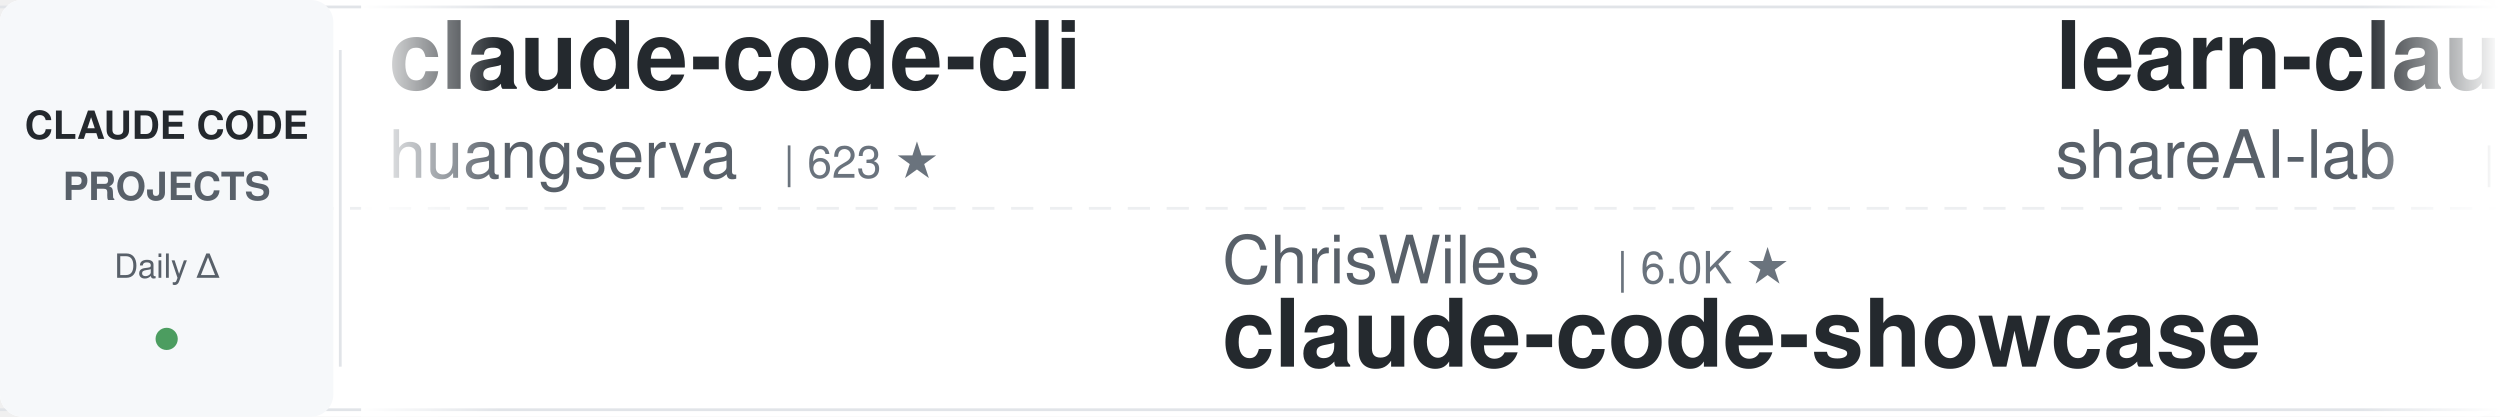
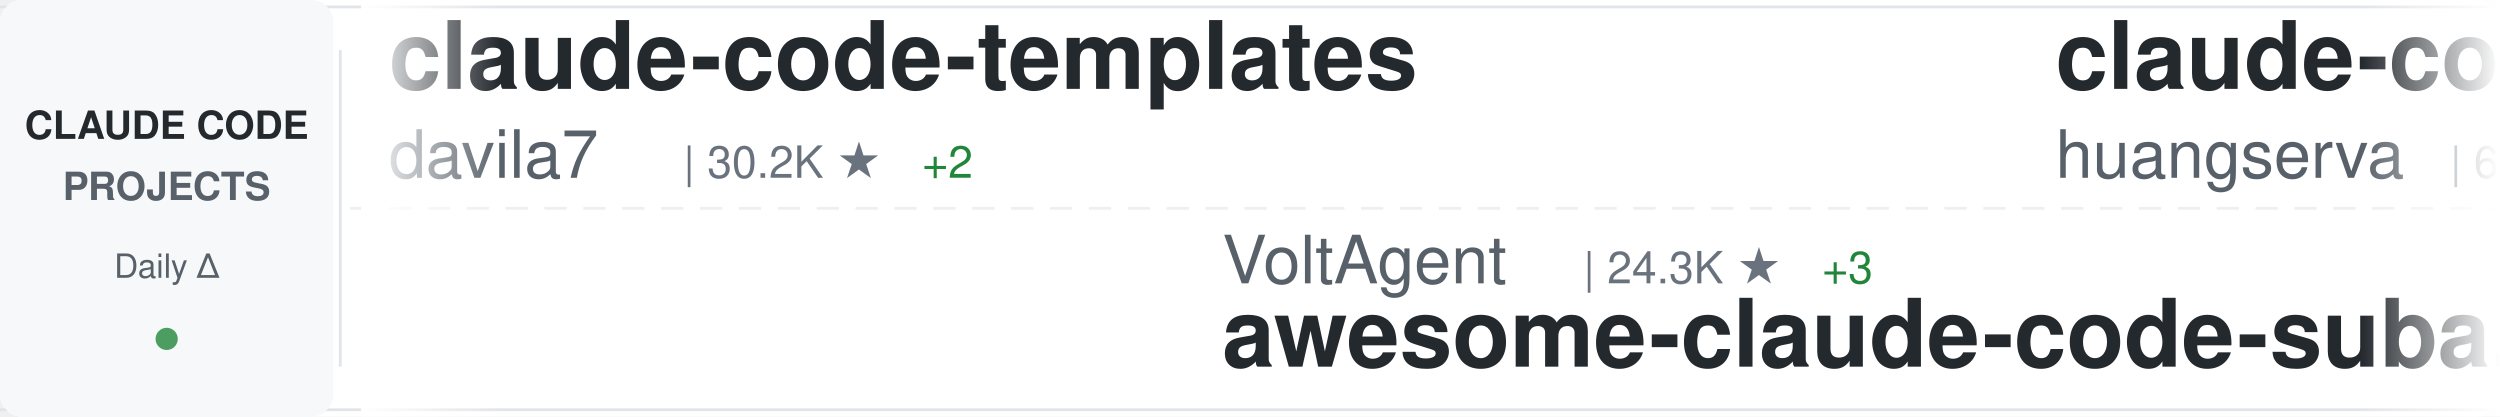
<svg xmlns="http://www.w3.org/2000/svg" width="900" height="150">
  <defs>
    <linearGradient id="awesomeLeftFade" x1="0%" y1="0%" x2="100%" y2="0%">
      <stop offset="0%" style="stop-color:#ffffff;stop-opacity:1" />
      <stop offset="100%" style="stop-color:#ffffff;stop-opacity:0" />
    </linearGradient>
    <linearGradient id="awesomeRightFade" x1="0%" y1="0%" x2="100%" y2="0%">
      <stop offset="0%" style="stop-color:#ffffff;stop-opacity:0" />
      <stop offset="100%" style="stop-color:#ffffff;stop-opacity:1" />
    </linearGradient>
  </defs>
  <rect width="900" height="150" fill="#ffffff" rx="8" />
  <rect x="0" y="2" width="900" height="1" fill="#e1e4e8" />
  <rect x="0" y="147" width="900" height="1" fill="#e1e4e8" />
  <line x1="0" y1="75" x2="900" y2="75" stroke="#e1e4e8" stroke-width="1" stroke-dasharray="8 6" opacity="0.6" />
  <rect x="0" y="0" width="120" height="150" fill="#f6f8fa" rx="8" />
  <text x="60" y="50" font-family="-apple-system, BlinkMacSystemFont, 'Segoe UI', Helvetica, Arial, sans-serif" font-size="14" font-weight="600" fill="#24292e" text-anchor="middle">CLAUDE CODE</text>
  <text x="60" y="72" font-family="-apple-system, BlinkMacSystemFont, 'Segoe UI', Helvetica, Arial, sans-serif" font-size="14" font-weight="600" fill="#586069" text-anchor="middle">PROJECTS</text>
  <text x="60" y="100" font-family="-apple-system, BlinkMacSystemFont, 'Segoe UI', Helvetica, Arial, sans-serif" font-size="12" font-weight="500" fill="#586069" text-anchor="middle">Daily Δ</text>
  <circle cx="60" cy="122" r="4" fill="#22863a" opacity="0.8" />
  <rect x="122" y="18" width="1" height="114" fill="#e1e4e8" />
  <clipPath id="awesomeTickerClip">
    <rect x="130" y="0" width="770" height="150" />
  </clipPath>
  <g clip-path="url(#awesomeTickerClip)">
    <g id="awesomeTickerItems">
      <animateTransform attributeName="transform" attributeType="XML" type="translate" from="0 0" to="-3000 0" dur="54s" repeatCount="indefinite" />
      <g transform="translate(0, 0)">
+         <text x="140" y="32" font-family="-apple-system, BlinkMacSystemFont, 'Segoe UI', Helvetica, Arial, sans-serif" font-size="34" font-weight="600" fill="#24292e">claude-code-templates</text>
+         <text x="140" y="64" font-family="-apple-system, BlinkMacSystemFont, 'Segoe UI', Helvetica, Arial, sans-serif" font-size="24" font-weight="400" fill="#586069">davila7</text>
+         <text x="246" y="64" font-family="-apple-system, BlinkMacSystemFont, 'Segoe UI', Helvetica, Arial, sans-serif" font-size="16" font-weight="500" fill="#6a737d">| 30.2K ★</text>
+         <text x="332" y="64" font-family="-apple-system, BlinkMacSystemFont, 'Segoe UI', Helvetica, Arial, sans-serif" font-size="16" font-weight="500" fill="#22863a"> +2</text>
+       </g>
+       <g transform="translate(300, 0)">
+         <text x="140" y="102" font-family="-apple-system, BlinkMacSystemFont, 'Segoe UI', Helvetica, Arial, sans-serif" font-size="24" font-weight="400" fill="#586069">VoltAgent</text>
+         <text x="270" y="102" font-family="-apple-system, BlinkMacSystemFont, 'Segoe UI', Helvetica, Arial, sans-serif" font-size="16" font-weight="500" fill="#6a737d">| 24.3K ★</text>
+         <text x="356" y="102" font-family="-apple-system, BlinkMacSystemFont, 'Segoe UI', Helvetica, Arial, sans-serif" font-size="16" font-weight="500" fill="#22863a"> +3</text>
+         <text x="140" y="132" font-family="-apple-system, BlinkMacSystemFont, 'Segoe UI', Helvetica, Arial, sans-serif" font-size="34" font-weight="600" fill="#24292e">awesome-claude-code-suba...</text>
+       </g>
+       <g transform="translate(600, 0)">
        <text x="140" y="32" font-family="-apple-system, BlinkMacSystemFont, 'Segoe UI', Helvetica, Arial, sans-serif" font-size="34" font-weight="600" fill="#24292e">claude-code-cli</text>
        <text x="140" y="64" font-family="-apple-system, BlinkMacSystemFont, 'Segoe UI', Helvetica, Arial, sans-serif" font-size="24" font-weight="400" fill="#586069">huangserva</text>
        <text x="282" y="64" font-family="-apple-system, BlinkMacSystemFont, 'Segoe UI', Helvetica, Arial, sans-serif" font-size="16" font-weight="500" fill="#6a737d">| 623 ★</text>
      </g>
-       <g transform="translate(300, 0)">
-         <text x="140" y="102" font-family="-apple-system, BlinkMacSystemFont, 'Segoe UI', Helvetica, Arial, sans-serif" font-size="24" font-weight="400" fill="#586069">ChrisWiles</text>
-         <text x="282" y="102" font-family="-apple-system, BlinkMacSystemFont, 'Segoe UI', Helvetica, Arial, sans-serif" font-size="16" font-weight="500" fill="#6a737d">| 6.0K ★</text>
-         <text x="140" y="132" font-family="-apple-system, BlinkMacSystemFont, 'Segoe UI', Helvetica, Arial, sans-serif" font-size="34" font-weight="600" fill="#24292e">claude-code-showcase</text>
-       </g>
-       <g transform="translate(600, 0)">
-         <text x="140" y="32" font-family="-apple-system, BlinkMacSystemFont, 'Segoe UI', Helvetica, Arial, sans-serif" font-size="34" font-weight="600" fill="#24292e">learn-claude-code</text>
-         <text x="140" y="64" font-family="-apple-system, BlinkMacSystemFont, 'Segoe UI', Helvetica, Arial, sans-serif" font-size="24" font-weight="400" fill="#586069">shareAI-lab</text>
-         <text x="294" y="64" font-family="-apple-system, BlinkMacSystemFont, 'Segoe UI', Helvetica, Arial, sans-serif" font-size="16" font-weight="500" fill="#6a737d">| 74.1K ★</text>
-         <text x="380" y="64" font-family="-apple-system, BlinkMacSystemFont, 'Segoe UI', Helvetica, Arial, sans-serif" font-size="16" font-weight="500" fill="#22863a"> +14</text>
-       </g>
      <g transform="translate(900, 0)">
-         <text x="140" y="102" font-family="-apple-system, BlinkMacSystemFont, 'Segoe UI', Helvetica, Arial, sans-serif" font-size="24" font-weight="400" fill="#586069">chauncygu</text>
-         <text x="270" y="102" font-family="-apple-system, BlinkMacSystemFont, 'Segoe UI', Helvetica, Arial, sans-serif" font-size="16" font-weight="500" fill="#6a737d">| 2.8K ★</text>
-         <text x="140" y="132" font-family="-apple-system, BlinkMacSystemFont, 'Segoe UI', Helvetica, Arial, sans-serif" font-size="34" font-weight="600" fill="#24292e">collection-claude-code-s...</text>
+         <text x="140" y="102" font-family="-apple-system, BlinkMacSystemFont, 'Segoe UI', Helvetica, Arial, sans-serif" font-size="24" font-weight="400" fill="#586069">andrew-kramer-inno</text>
+         <text x="378" y="102" font-family="-apple-system, BlinkMacSystemFont, 'Segoe UI', Helvetica, Arial, sans-serif" font-size="16" font-weight="500" fill="#6a737d">| 593 ★</text>
+         <text x="140" y="132" font-family="-apple-system, BlinkMacSystemFont, 'Segoe UI', Helvetica, Arial, sans-serif" font-size="34" font-weight="600" fill="#24292e">claude-code-source-build</text>
      </g>
      <g transform="translate(1200, 0)">
-         <text x="140" y="32" font-family="-apple-system, BlinkMacSystemFont, 'Segoe UI', Helvetica, Arial, sans-serif" font-size="34" font-weight="600" fill="#24292e">arcads-claude-code</text>
-         <text x="140" y="64" font-family="-apple-system, BlinkMacSystemFont, 'Segoe UI', Helvetica, Arial, sans-serif" font-size="24" font-weight="400" fill="#586069">krusemediallc</text>
-         <text x="318" y="64" font-family="-apple-system, BlinkMacSystemFont, 'Segoe UI', Helvetica, Arial, sans-serif" font-size="16" font-weight="500" fill="#6a737d">| 1.2K ★</text>
-         <text x="395" y="64" font-family="-apple-system, BlinkMacSystemFont, 'Segoe UI', Helvetica, Arial, sans-serif" font-size="16" font-weight="500" fill="#22863a"> +4</text>
+         <text x="140" y="32" font-family="-apple-system, BlinkMacSystemFont, 'Segoe UI', Helvetica, Arial, sans-serif" font-size="34" font-weight="600" fill="#24292e">claude-code-prompts</text>
+         <text x="140" y="64" font-family="-apple-system, BlinkMacSystemFont, 'Segoe UI', Helvetica, Arial, sans-serif" font-size="24" font-weight="400" fill="#586069">repowise-dev</text>
+         <text x="306" y="64" font-family="-apple-system, BlinkMacSystemFont, 'Segoe UI', Helvetica, Arial, sans-serif" font-size="16" font-weight="500" fill="#6a737d">| 1.2K ★</text>
      </g>
      <g transform="translate(1500, 0)">
-         <text x="140" y="102" font-family="-apple-system, BlinkMacSystemFont, 'Segoe UI', Helvetica, Arial, sans-serif" font-size="24" font-weight="400" fill="#586069">edmund-io</text>
-         <text x="270" y="102" font-family="-apple-system, BlinkMacSystemFont, 'Segoe UI', Helvetica, Arial, sans-serif" font-size="16" font-weight="500" fill="#6a737d">| 1.5K ★</text>
-         <text x="140" y="132" font-family="-apple-system, BlinkMacSystemFont, 'Segoe UI', Helvetica, Arial, sans-serif" font-size="34" font-weight="600" fill="#24292e">edmunds-claude-code</text>
+         <text x="140" y="102" font-family="-apple-system, BlinkMacSystemFont, 'Segoe UI', Helvetica, Arial, sans-serif" font-size="24" font-weight="400" fill="#586069">Yeachan-Heo</text>
+         <text x="294" y="102" font-family="-apple-system, BlinkMacSystemFont, 'Segoe UI', Helvetica, Arial, sans-serif" font-size="16" font-weight="500" fill="#6a737d">| 38.5K ★</text>
+         <text x="380" y="102" font-family="-apple-system, BlinkMacSystemFont, 'Segoe UI', Helvetica, Arial, sans-serif" font-size="16" font-weight="500" fill="#22863a"> +1</text>
+         <text x="140" y="132" font-family="-apple-system, BlinkMacSystemFont, 'Segoe UI', Helvetica, Arial, sans-serif" font-size="34" font-weight="600" fill="#24292e">oh-my-claudecode</text>
      </g>
      <g transform="translate(1800, 0)">
-         <text x="140" y="32" font-family="-apple-system, BlinkMacSystemFont, 'Segoe UI', Helvetica, Arial, sans-serif" font-size="34" font-weight="600" fill="#24292e">claude-code-reverse</text>
-         <text x="140" y="64" font-family="-apple-system, BlinkMacSystemFont, 'Segoe UI', Helvetica, Arial, sans-serif" font-size="24" font-weight="400" fill="#586069">Yuyz0112</text>
-         <text x="258" y="64" font-family="-apple-system, BlinkMacSystemFont, 'Segoe UI', Helvetica, Arial, sans-serif" font-size="16" font-weight="500" fill="#6a737d">| 2.4K ★</text>
+         <text x="140" y="32" font-family="-apple-system, BlinkMacSystemFont, 'Segoe UI', Helvetica, Arial, sans-serif" font-size="34" font-weight="600" fill="#24292e">edmunds-claude-code</text>
+         <text x="140" y="64" font-family="-apple-system, BlinkMacSystemFont, 'Segoe UI', Helvetica, Arial, sans-serif" font-size="24" font-weight="400" fill="#586069">edmund-io</text>
+         <text x="270" y="64" font-family="-apple-system, BlinkMacSystemFont, 'Segoe UI', Helvetica, Arial, sans-serif" font-size="16" font-weight="500" fill="#6a737d">| 1.5K ★</text>
      </g>
      <g transform="translate(2100, 0)">
-         <text x="140" y="102" font-family="-apple-system, BlinkMacSystemFont, 'Segoe UI', Helvetica, Arial, sans-serif" font-size="24" font-weight="400" fill="#586069">KPR111</text>
-         <text x="234" y="102" font-family="-apple-system, BlinkMacSystemFont, 'Segoe UI', Helvetica, Arial, sans-serif" font-size="16" font-weight="500" fill="#6a737d">| 18 ★</text>
-         <text x="140" y="132" font-family="-apple-system, BlinkMacSystemFont, 'Segoe UI', Helvetica, Arial, sans-serif" font-size="34" font-weight="600" fill="#24292e">Claude-Code</text>
+         <text x="140" y="102" font-family="-apple-system, BlinkMacSystemFont, 'Segoe UI', Helvetica, Arial, sans-serif" font-size="24" font-weight="400" fill="#586069">disler</text>
+         <text x="234" y="102" font-family="-apple-system, BlinkMacSystemFont, 'Segoe UI', Helvetica, Arial, sans-serif" font-size="16" font-weight="500" fill="#6a737d">| 3.9K ★</text>
+         <text x="140" y="132" font-family="-apple-system, BlinkMacSystemFont, 'Segoe UI', Helvetica, Arial, sans-serif" font-size="34" font-weight="600" fill="#24292e">claude-code-hooks-master...</text>
      </g>
      <g transform="translate(2400, 0)">
-         <text x="140" y="32" font-family="-apple-system, BlinkMacSystemFont, 'Segoe UI', Helvetica, Arial, sans-serif" font-size="34" font-weight="600" fill="#24292e">claude-code-sourcemap</text>
-         <text x="140" y="64" font-family="-apple-system, BlinkMacSystemFont, 'Segoe UI', Helvetica, Arial, sans-serif" font-size="24" font-weight="400" fill="#586069">ChinaSiro</text>
-         <text x="270" y="64" font-family="-apple-system, BlinkMacSystemFont, 'Segoe UI', Helvetica, Arial, sans-serif" font-size="16" font-weight="500" fill="#6a737d">| 9.6K ★</text>
-         <text x="347" y="64" font-family="-apple-system, BlinkMacSystemFont, 'Segoe UI', Helvetica, Arial, sans-serif" font-size="16" font-weight="500" fill="#cb2431"> -1</text>
+         <text x="140" y="32" font-family="-apple-system, BlinkMacSystemFont, 'Segoe UI', Helvetica, Arial, sans-serif" font-size="34" font-weight="600" fill="#24292e">Claude-Code-Usage-Monito...</text>
+         <text x="140" y="64" font-family="-apple-system, BlinkMacSystemFont, 'Segoe UI', Helvetica, Arial, sans-serif" font-size="24" font-weight="400" fill="#586069">Maciek-roboblog</text>
+         <text x="342" y="64" font-family="-apple-system, BlinkMacSystemFont, 'Segoe UI', Helvetica, Arial, sans-serif" font-size="16" font-weight="500" fill="#6a737d">| 8.6K ★</text>
      </g>
      <g transform="translate(2700, 0)">
-         <text x="140" y="102" font-family="-apple-system, BlinkMacSystemFont, 'Segoe UI', Helvetica, Arial, sans-serif" font-size="24" font-weight="400" fill="#586069">frankbria</text>
-         <text x="270" y="102" font-family="-apple-system, BlinkMacSystemFont, 'Segoe UI', Helvetica, Arial, sans-serif" font-size="16" font-weight="500" fill="#6a737d">| 9.6K ★</text>
-         <text x="140" y="132" font-family="-apple-system, BlinkMacSystemFont, 'Segoe UI', Helvetica, Arial, sans-serif" font-size="34" font-weight="600" fill="#24292e">ralph-claude-code</text>
+         <text x="140" y="102" font-family="-apple-system, BlinkMacSystemFont, 'Segoe UI', Helvetica, Arial, sans-serif" font-size="24" font-weight="400" fill="#586069">musistudio</text>
+         <text x="282" y="102" font-family="-apple-system, BlinkMacSystemFont, 'Segoe UI', Helvetica, Arial, sans-serif" font-size="16" font-weight="500" fill="#6a737d">| 36.6K ★</text>
+         <text x="368" y="102" font-family="-apple-system, BlinkMacSystemFont, 'Segoe UI', Helvetica, Arial, sans-serif" font-size="16" font-weight="500" fill="#22863a"> +4</text>
+         <text x="140" y="132" font-family="-apple-system, BlinkMacSystemFont, 'Segoe UI', Helvetica, Arial, sans-serif" font-size="34" font-weight="600" fill="#24292e">claude-code-router</text>
      </g>
      <g transform="translate(3000, 0)">
+         <text x="140" y="32" font-family="-apple-system, BlinkMacSystemFont, 'Segoe UI', Helvetica, Arial, sans-serif" font-size="34" font-weight="600" fill="#24292e">claude-code-templates</text>
+         <text x="140" y="64" font-family="-apple-system, BlinkMacSystemFont, 'Segoe UI', Helvetica, Arial, sans-serif" font-size="24" font-weight="400" fill="#586069">davila7</text>
+         <text x="246" y="64" font-family="-apple-system, BlinkMacSystemFont, 'Segoe UI', Helvetica, Arial, sans-serif" font-size="16" font-weight="500" fill="#6a737d">| 30.2K ★</text>
+         <text x="332" y="64" font-family="-apple-system, BlinkMacSystemFont, 'Segoe UI', Helvetica, Arial, sans-serif" font-size="16" font-weight="500" fill="#22863a"> +2</text>
+       </g>
+       <g transform="translate(3300, 0)">
+         <text x="140" y="102" font-family="-apple-system, BlinkMacSystemFont, 'Segoe UI', Helvetica, Arial, sans-serif" font-size="24" font-weight="400" fill="#586069">VoltAgent</text>
+         <text x="270" y="102" font-family="-apple-system, BlinkMacSystemFont, 'Segoe UI', Helvetica, Arial, sans-serif" font-size="16" font-weight="500" fill="#6a737d">| 24.3K ★</text>
+         <text x="356" y="102" font-family="-apple-system, BlinkMacSystemFont, 'Segoe UI', Helvetica, Arial, sans-serif" font-size="16" font-weight="500" fill="#22863a"> +3</text>
+         <text x="140" y="132" font-family="-apple-system, BlinkMacSystemFont, 'Segoe UI', Helvetica, Arial, sans-serif" font-size="34" font-weight="600" fill="#24292e">awesome-claude-code-suba...</text>
+       </g>
+       <g transform="translate(3600, 0)">
        <text x="140" y="32" font-family="-apple-system, BlinkMacSystemFont, 'Segoe UI', Helvetica, Arial, sans-serif" font-size="34" font-weight="600" fill="#24292e">claude-code-cli</text>
        <text x="140" y="64" font-family="-apple-system, BlinkMacSystemFont, 'Segoe UI', Helvetica, Arial, sans-serif" font-size="24" font-weight="400" fill="#586069">huangserva</text>
        <text x="282" y="64" font-family="-apple-system, BlinkMacSystemFont, 'Segoe UI', Helvetica, Arial, sans-serif" font-size="16" font-weight="500" fill="#6a737d">| 623 ★</text>
      </g>
-       <g transform="translate(3300, 0)">
-         <text x="140" y="102" font-family="-apple-system, BlinkMacSystemFont, 'Segoe UI', Helvetica, Arial, sans-serif" font-size="24" font-weight="400" fill="#586069">ChrisWiles</text>
-         <text x="282" y="102" font-family="-apple-system, BlinkMacSystemFont, 'Segoe UI', Helvetica, Arial, sans-serif" font-size="16" font-weight="500" fill="#6a737d">| 6.0K ★</text>
-         <text x="140" y="132" font-family="-apple-system, BlinkMacSystemFont, 'Segoe UI', Helvetica, Arial, sans-serif" font-size="34" font-weight="600" fill="#24292e">claude-code-showcase</text>
-       </g>
-       <g transform="translate(3600, 0)">
-         <text x="140" y="32" font-family="-apple-system, BlinkMacSystemFont, 'Segoe UI', Helvetica, Arial, sans-serif" font-size="34" font-weight="600" fill="#24292e">learn-claude-code</text>
-         <text x="140" y="64" font-family="-apple-system, BlinkMacSystemFont, 'Segoe UI', Helvetica, Arial, sans-serif" font-size="24" font-weight="400" fill="#586069">shareAI-lab</text>
-         <text x="294" y="64" font-family="-apple-system, BlinkMacSystemFont, 'Segoe UI', Helvetica, Arial, sans-serif" font-size="16" font-weight="500" fill="#6a737d">| 74.1K ★</text>
-         <text x="380" y="64" font-family="-apple-system, BlinkMacSystemFont, 'Segoe UI', Helvetica, Arial, sans-serif" font-size="16" font-weight="500" fill="#22863a"> +14</text>
-       </g>
      <g transform="translate(3900, 0)">
-         <text x="140" y="102" font-family="-apple-system, BlinkMacSystemFont, 'Segoe UI', Helvetica, Arial, sans-serif" font-size="24" font-weight="400" fill="#586069">chauncygu</text>
-         <text x="270" y="102" font-family="-apple-system, BlinkMacSystemFont, 'Segoe UI', Helvetica, Arial, sans-serif" font-size="16" font-weight="500" fill="#6a737d">| 2.8K ★</text>
-         <text x="140" y="132" font-family="-apple-system, BlinkMacSystemFont, 'Segoe UI', Helvetica, Arial, sans-serif" font-size="34" font-weight="600" fill="#24292e">collection-claude-code-s...</text>
+         <text x="140" y="102" font-family="-apple-system, BlinkMacSystemFont, 'Segoe UI', Helvetica, Arial, sans-serif" font-size="24" font-weight="400" fill="#586069">andrew-kramer-inno</text>
+         <text x="378" y="102" font-family="-apple-system, BlinkMacSystemFont, 'Segoe UI', Helvetica, Arial, sans-serif" font-size="16" font-weight="500" fill="#6a737d">| 593 ★</text>
+         <text x="140" y="132" font-family="-apple-system, BlinkMacSystemFont, 'Segoe UI', Helvetica, Arial, sans-serif" font-size="34" font-weight="600" fill="#24292e">claude-code-source-build</text>
      </g>
    </g>
  </g>
  <rect x="130" y="0" width="50" height="150" fill="url(#awesomeLeftFade)" />
  <rect x="850" y="0" width="50" height="150" fill="url(#awesomeRightFade)" />
</svg>
